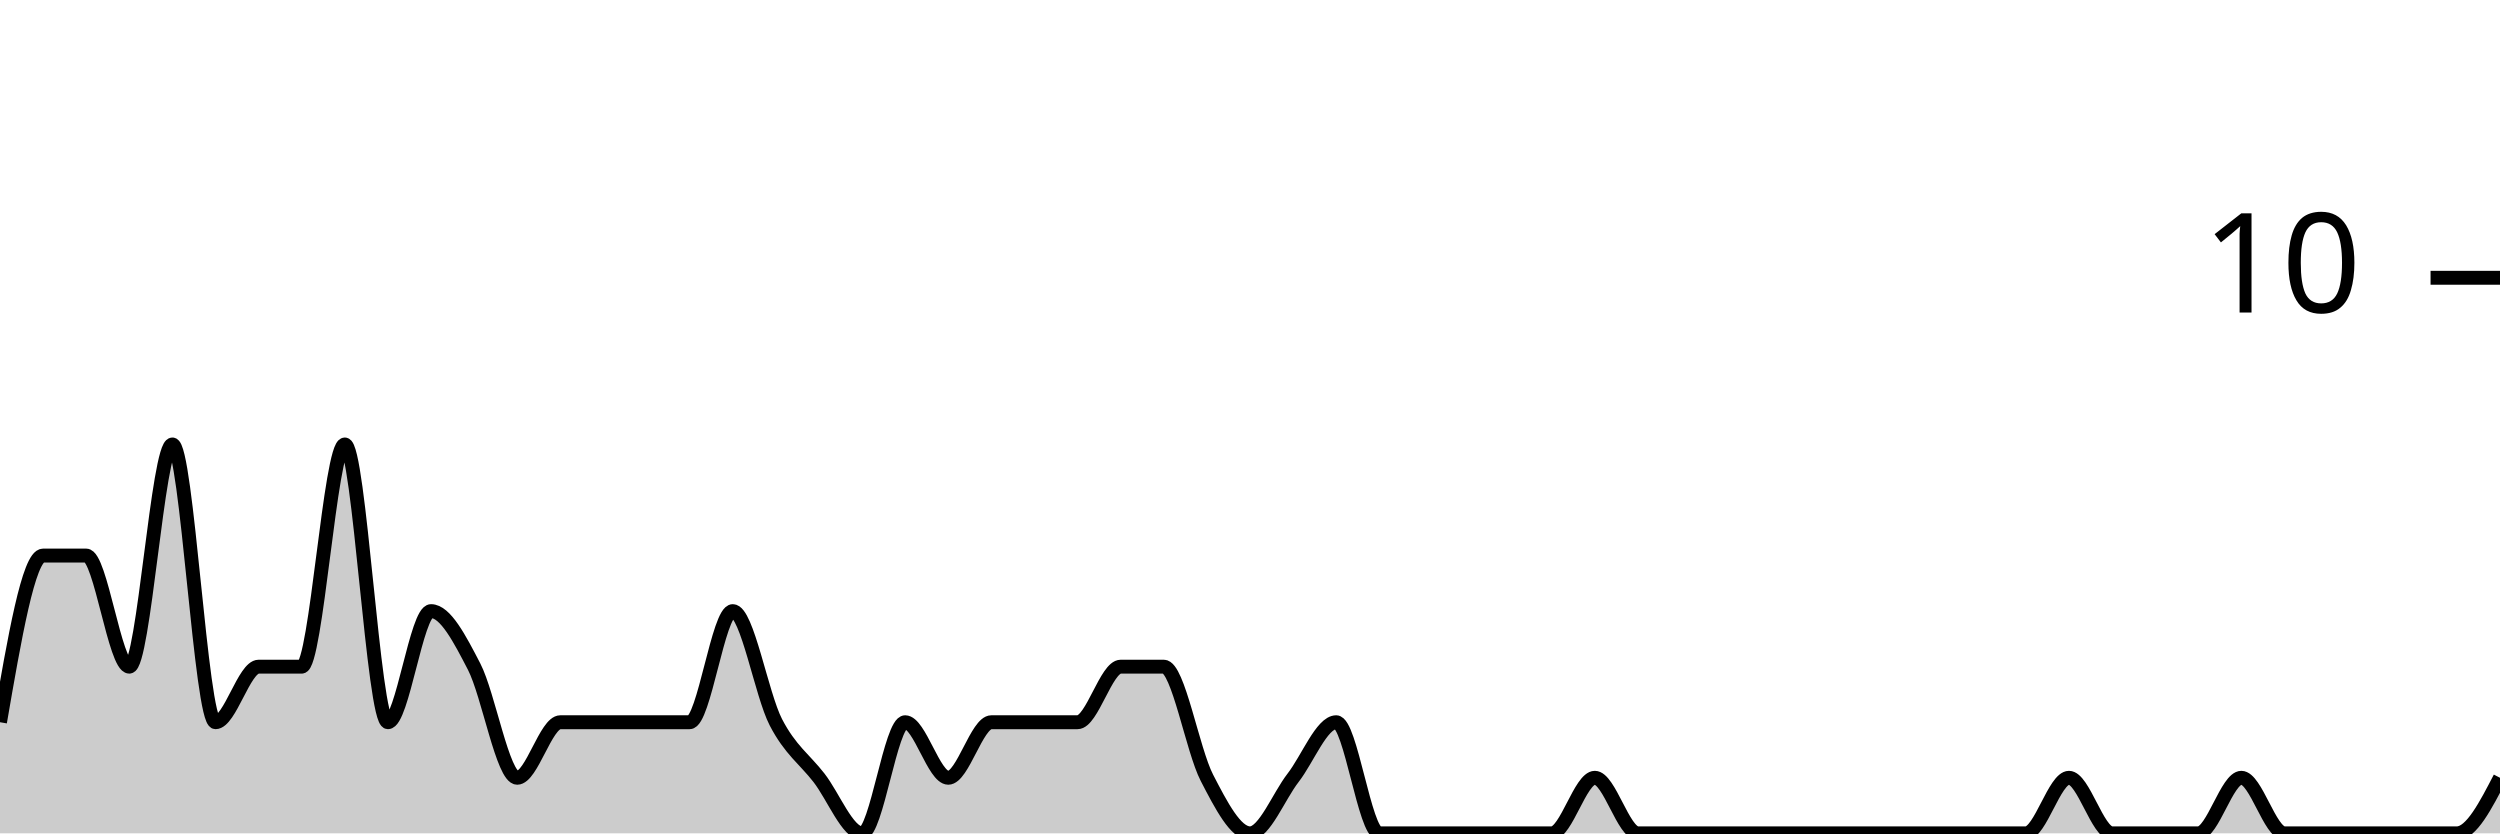
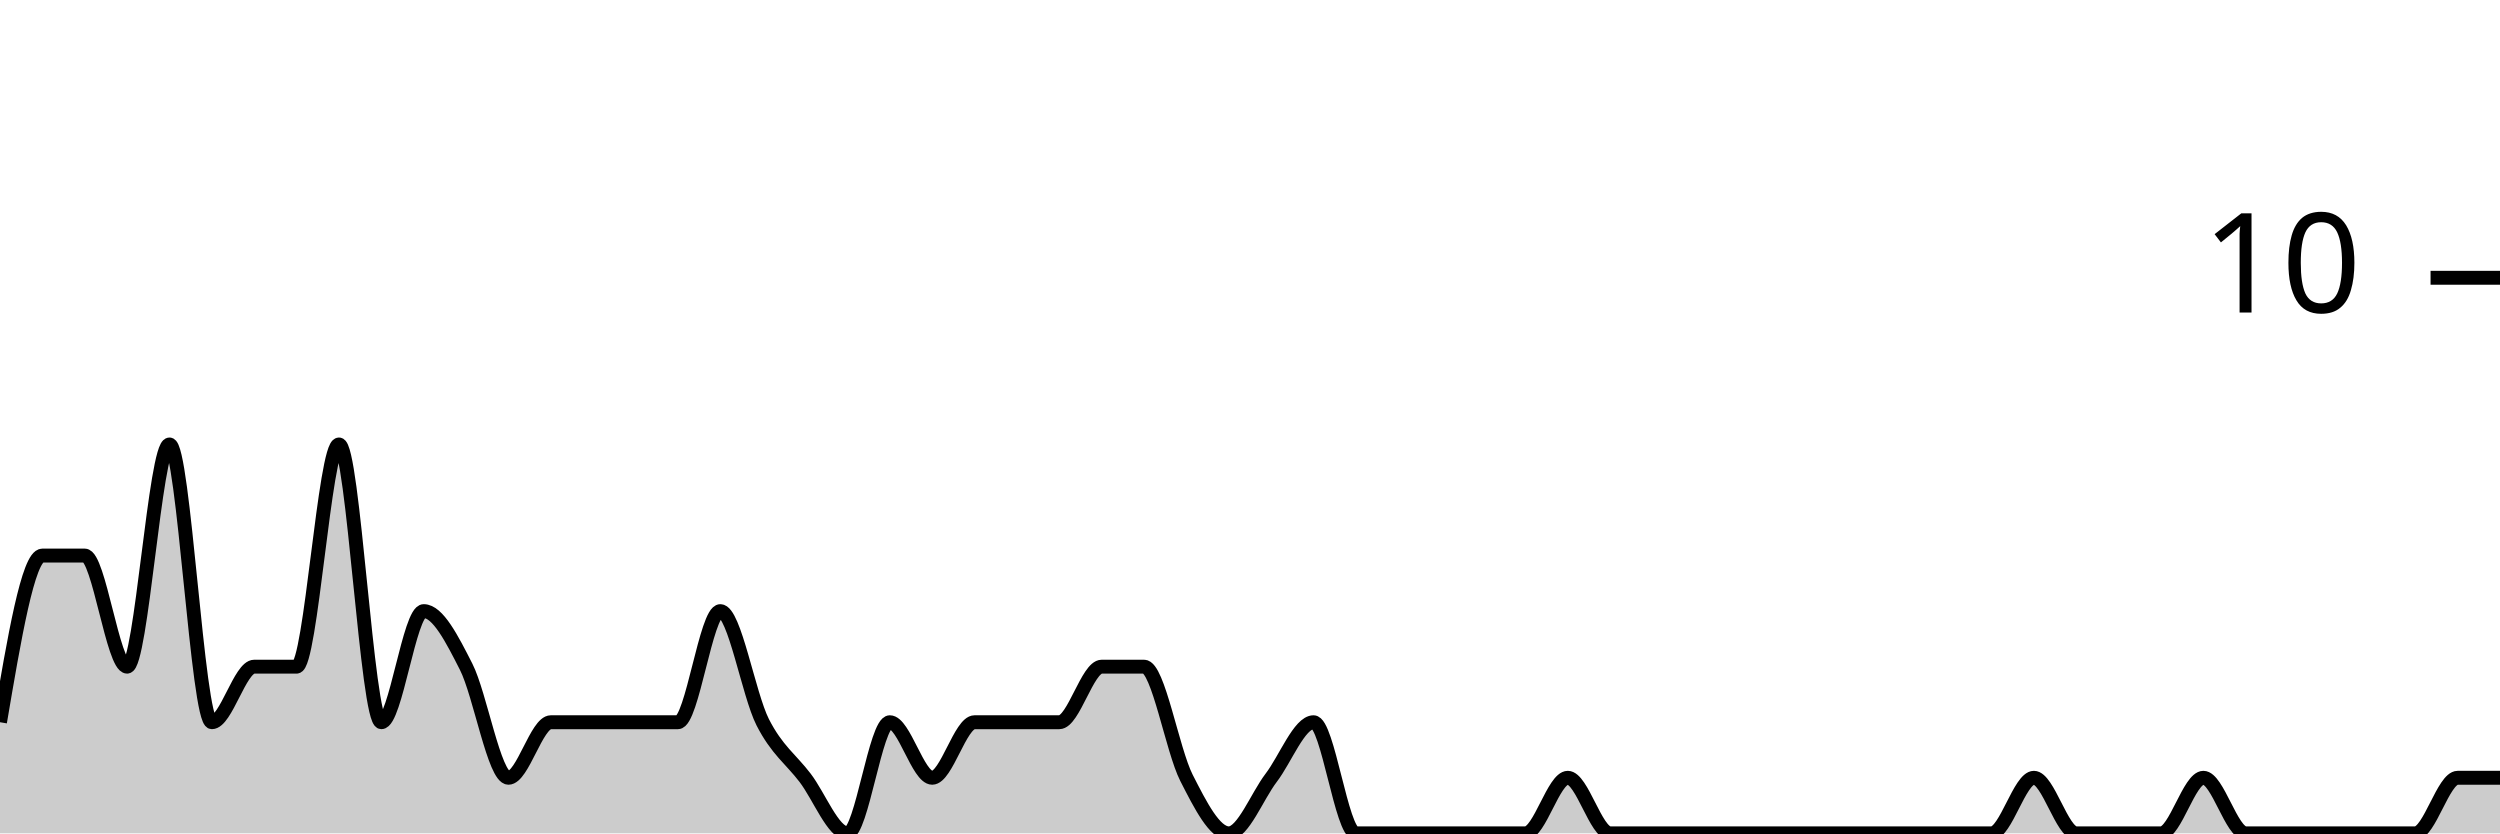
<svg xmlns="http://www.w3.org/2000/svg" viewBox="0 0 180 60">
  <g transform="translate(0,20)">
-     <path class="area" fill="rgba(0, 0, 0, 0.2)" d="M0,32C1.034,26,2.069,20,3.103,20C4.138,20,5.172,20,6.207,20C7.241,20,8.276,28,9.31,28C10.345,28,11.379,12,12.414,12C13.448,12,14.483,32,15.517,32C16.552,32,17.586,28,18.621,28C19.655,28,20.69,28,21.724,28C22.759,28,23.793,12,24.828,12C25.862,12,26.897,32,27.931,32C28.966,32,30,24,31.034,24C32.069,24,33.103,26,34.138,28C35.172,30,36.207,36,37.241,36C38.276,36,39.31,32,40.345,32C41.379,32,42.414,32,43.448,32C44.483,32,45.517,32,46.552,32C47.586,32,48.621,32,49.655,32C50.69,32,51.724,24,52.759,24C53.793,24,54.828,30,55.862,32C56.897,34,57.931,34.667,58.966,36C60,37.333,61.034,40,62.069,40C63.103,40,64.138,32,65.172,32C66.207,32,67.241,36,68.276,36C69.31,36,70.345,32,71.379,32C72.414,32,73.448,32,74.483,32C75.517,32,76.552,32,77.586,32C78.621,32,79.655,28,80.69,28C81.724,28,82.759,28,83.793,28C84.828,28,85.862,34,86.897,36C87.931,38,88.966,40,90,40C91.034,40,92.069,37.333,93.103,36C94.138,34.667,95.172,32,96.207,32C97.241,32,98.276,40,99.31,40C100.345,40,101.379,40,102.414,40C103.448,40,104.483,40,105.517,40C106.552,40,107.586,40,108.621,40C109.655,40,110.69,40,111.724,40C112.759,40,113.793,36,114.828,36C115.862,36,116.897,40,117.931,40C118.966,40,120,40,121.034,40C122.069,40,123.103,40,124.138,40C125.172,40,126.207,40,127.241,40C128.276,40,129.31,40,130.345,40C131.379,40,132.414,40,133.448,40C134.483,40,135.517,40,136.552,40C137.586,40,138.621,40,139.655,40C140.69,40,141.724,40,142.759,40C143.793,40,144.828,40,145.862,40C146.897,40,147.931,36,148.966,36C150,36,151.034,40,152.069,40C153.103,40,154.138,40,155.172,40C156.207,40,157.241,40,158.276,40C159.31,40,160.345,36,161.379,36C162.414,36,163.448,40,164.483,40C165.517,40,166.552,40,167.586,40C168.621,40,169.655,40,170.69,40C171.724,40,172.759,40,173.793,40C174.828,40,175.862,40,176.897,40C177.931,40,178.966,38,180,36L180,40C178.966,40,177.931,40,176.897,40C175.862,40,174.828,40,173.793,40C172.759,40,171.724,40,170.69,40C169.655,40,168.621,40,167.586,40C166.552,40,165.517,40,164.483,40C163.448,40,162.414,40,161.379,40C160.345,40,159.31,40,158.276,40C157.241,40,156.207,40,155.172,40C154.138,40,153.103,40,152.069,40C151.034,40,150,40,148.966,40C147.931,40,146.897,40,145.862,40C144.828,40,143.793,40,142.759,40C141.724,40,140.69,40,139.655,40C138.621,40,137.586,40,136.552,40C135.517,40,134.483,40,133.448,40C132.414,40,131.379,40,130.345,40C129.31,40,128.276,40,127.241,40C126.207,40,125.172,40,124.138,40C123.103,40,122.069,40,121.034,40C120,40,118.966,40,117.931,40C116.897,40,115.862,40,114.828,40C113.793,40,112.759,40,111.724,40C110.69,40,109.655,40,108.621,40C107.586,40,106.552,40,105.517,40C104.483,40,103.448,40,102.414,40C101.379,40,100.345,40,99.31,40C98.276,40,97.241,40,96.207,40C95.172,40,94.138,40,93.103,40C92.069,40,91.034,40,90,40C88.966,40,87.931,40,86.897,40C85.862,40,84.828,40,83.793,40C82.759,40,81.724,40,80.69,40C79.655,40,78.621,40,77.586,40C76.552,40,75.517,40,74.483,40C73.448,40,72.414,40,71.379,40C70.345,40,69.31,40,68.276,40C67.241,40,66.207,40,65.172,40C64.138,40,63.103,40,62.069,40C61.034,40,60,40,58.966,40C57.931,40,56.897,40,55.862,40C54.828,40,53.793,40,52.759,40C51.724,40,50.69,40,49.655,40C48.621,40,47.586,40,46.552,40C45.517,40,44.483,40,43.448,40C42.414,40,41.379,40,40.345,40C39.31,40,38.276,40,37.241,40C36.207,40,35.172,40,34.138,40C33.103,40,32.069,40,31.034,40C30,40,28.966,40,27.931,40C26.897,40,25.862,40,24.828,40C23.793,40,22.759,40,21.724,40C20.69,40,19.655,40,18.621,40C17.586,40,16.552,40,15.517,40C14.483,40,13.448,40,12.414,40C11.379,40,10.345,40,9.31,40C8.276,40,7.241,40,6.207,40C5.172,40,4.138,40,3.103,40C2.069,40,1.034,40,0,40Z" />
-     <path class="line" stroke="black" fill="none" d="M0,32C1.034,26,2.069,20,3.103,20C4.138,20,5.172,20,6.207,20C7.241,20,8.276,28,9.31,28C10.345,28,11.379,12,12.414,12C13.448,12,14.483,32,15.517,32C16.552,32,17.586,28,18.621,28C19.655,28,20.69,28,21.724,28C22.759,28,23.793,12,24.828,12C25.862,12,26.897,32,27.931,32C28.966,32,30,24,31.034,24C32.069,24,33.103,26,34.138,28C35.172,30,36.207,36,37.241,36C38.276,36,39.31,32,40.345,32C41.379,32,42.414,32,43.448,32C44.483,32,45.517,32,46.552,32C47.586,32,48.621,32,49.655,32C50.69,32,51.724,24,52.759,24C53.793,24,54.828,30,55.862,32C56.897,34,57.931,34.667,58.966,36C60,37.333,61.034,40,62.069,40C63.103,40,64.138,32,65.172,32C66.207,32,67.241,36,68.276,36C69.31,36,70.345,32,71.379,32C72.414,32,73.448,32,74.483,32C75.517,32,76.552,32,77.586,32C78.621,32,79.655,28,80.69,28C81.724,28,82.759,28,83.793,28C84.828,28,85.862,34,86.897,36C87.931,38,88.966,40,90,40C91.034,40,92.069,37.333,93.103,36C94.138,34.667,95.172,32,96.207,32C97.241,32,98.276,40,99.31,40C100.345,40,101.379,40,102.414,40C103.448,40,104.483,40,105.517,40C106.552,40,107.586,40,108.621,40C109.655,40,110.69,40,111.724,40C112.759,40,113.793,36,114.828,36C115.862,36,116.897,40,117.931,40C118.966,40,120,40,121.034,40C122.069,40,123.103,40,124.138,40C125.172,40,126.207,40,127.241,40C128.276,40,129.31,40,130.345,40C131.379,40,132.414,40,133.448,40C134.483,40,135.517,40,136.552,40C137.586,40,138.621,40,139.655,40C140.69,40,141.724,40,142.759,40C143.793,40,144.828,40,145.862,40C146.897,40,147.931,36,148.966,36C150,36,151.034,40,152.069,40C153.103,40,154.138,40,155.172,40C156.207,40,157.241,40,158.276,40C159.31,40,160.345,36,161.379,36C162.414,36,163.448,40,164.483,40C165.517,40,166.552,40,167.586,40C168.621,40,169.655,40,170.69,40C171.724,40,172.759,40,173.793,40C174.828,40,175.862,40,176.897,40C177.931,40,178.966,38,180,36" />
+     <path class="area" fill="rgba(0, 0, 0, 0.2)" d="M0,32C1.017,26,2.034,20,3.051,20C4.068,20,5.085,20,6.102,20C7.119,20,8.136,28,9.153,28C10.169,28,11.186,12,12.203,12C13.22,12,14.237,32,15.254,32C16.271,32,17.288,28,18.305,28C19.322,28,20.339,28,21.356,28C22.373,28,23.39,12,24.407,12C25.424,12,26.441,32,27.458,32C28.475,32,29.492,24,30.508,24C31.525,24,32.542,26,33.559,28C34.576,30,35.593,36,36.61,36C37.627,36,38.644,32,39.661,32C40.678,32,41.695,32,42.712,32C43.729,32,44.746,32,45.763,32C46.78,32,47.797,32,48.814,32C49.831,32,50.847,24,51.864,24C52.881,24,53.898,30,54.915,32C55.932,34,56.949,34.667,57.966,36C58.983,37.333,60,40,61.017,40C62.034,40,63.051,32,64.068,32C65.085,32,66.102,36,67.119,36C68.136,36,69.153,32,70.169,32C71.186,32,72.203,32,73.22,32C74.237,32,75.254,32,76.271,32C77.288,32,78.305,28,79.322,28C80.339,28,81.356,28,82.373,28C83.39,28,84.407,34,85.424,36C86.441,38,87.458,40,88.475,40C89.492,40,90.508,37.333,91.525,36C92.542,34.667,93.559,32,94.576,32C95.593,32,96.61,40,97.627,40C98.644,40,99.661,40,100.678,40C101.695,40,102.712,40,103.729,40C104.746,40,105.763,40,106.78,40C107.797,40,108.814,40,109.831,40C110.847,40,111.864,36,112.881,36C113.898,36,114.915,40,115.932,40C116.949,40,117.966,40,118.983,40C120,40,121.017,40,122.034,40C123.051,40,124.068,40,125.085,40C126.102,40,127.119,40,128.136,40C129.153,40,130.169,40,131.186,40C132.203,40,133.22,40,134.237,40C135.254,40,136.271,40,137.288,40C138.305,40,139.322,40,140.339,40C141.356,40,142.373,40,143.39,40C144.407,40,145.424,36,146.441,36C147.458,36,148.475,40,149.492,40C150.508,40,151.525,40,152.542,40C153.559,40,154.576,40,155.593,40C156.61,40,157.627,36,158.644,36C159.661,36,160.678,40,161.695,40C162.712,40,163.729,40,164.746,40C165.763,40,166.78,40,167.797,40C168.814,40,169.831,40,170.847,40C171.864,40,172.881,40,173.898,40C174.915,40,175.932,36,176.949,36C177.966,36,178.983,36,180,36L180,40C178.983,40,177.966,40,176.949,40C175.932,40,174.915,40,173.898,40C172.881,40,171.864,40,170.847,40C169.831,40,168.814,40,167.797,40C166.78,40,165.763,40,164.746,40C163.729,40,162.712,40,161.695,40C160.678,40,159.661,40,158.644,40C157.627,40,156.61,40,155.593,40C154.576,40,153.559,40,152.542,40C151.525,40,150.508,40,149.492,40C148.475,40,147.458,40,146.441,40C145.424,40,144.407,40,143.39,40C142.373,40,141.356,40,140.339,40C139.322,40,138.305,40,137.288,40C136.271,40,135.254,40,134.237,40C133.22,40,132.203,40,131.186,40C130.169,40,129.153,40,128.136,40C127.119,40,126.102,40,125.085,40C124.068,40,123.051,40,122.034,40C121.017,40,120,40,118.983,40C117.966,40,116.949,40,115.932,40C114.915,40,113.898,40,112.881,40C111.864,40,110.847,40,109.831,40C108.814,40,107.797,40,106.78,40C105.763,40,104.746,40,103.729,40C102.712,40,101.695,40,100.678,40C99.661,40,98.644,40,97.627,40C96.61,40,95.593,40,94.576,40C93.559,40,92.542,40,91.525,40C90.508,40,89.492,40,88.475,40C87.458,40,86.441,40,85.424,40C84.407,40,83.39,40,82.373,40C81.356,40,80.339,40,79.322,40C78.305,40,77.288,40,76.271,40C75.254,40,74.237,40,73.22,40C72.203,40,71.186,40,70.169,40C69.153,40,68.136,40,67.119,40C66.102,40,65.085,40,64.068,40C63.051,40,62.034,40,61.017,40C60,40,58.983,40,57.966,40C56.949,40,55.932,40,54.915,40C53.898,40,52.881,40,51.864,40C50.847,40,49.831,40,48.814,40C47.797,40,46.78,40,45.763,40C44.746,40,43.729,40,42.712,40C41.695,40,40.678,40,39.661,40C38.644,40,37.627,40,36.61,40C35.593,40,34.576,40,33.559,40C32.542,40,31.525,40,30.508,40C29.492,40,28.475,40,27.458,40C26.441,40,25.424,40,24.407,40C23.39,40,22.373,40,21.356,40C20.339,40,19.322,40,18.305,40C17.288,40,16.271,40,15.254,40C14.237,40,13.22,40,12.203,40C11.186,40,10.169,40,9.153,40C8.136,40,7.119,40,6.102,40C5.085,40,4.068,40,3.051,40C2.034,40,1.017,40,0,40Z" />
+     <path class="line" stroke="black" fill="none" d="M0,32C1.017,26,2.034,20,3.051,20C4.068,20,5.085,20,6.102,20C7.119,20,8.136,28,9.153,28C10.169,28,11.186,12,12.203,12C13.22,12,14.237,32,15.254,32C16.271,32,17.288,28,18.305,28C19.322,28,20.339,28,21.356,28C22.373,28,23.39,12,24.407,12C25.424,12,26.441,32,27.458,32C28.475,32,29.492,24,30.508,24C31.525,24,32.542,26,33.559,28C34.576,30,35.593,36,36.61,36C37.627,36,38.644,32,39.661,32C40.678,32,41.695,32,42.712,32C43.729,32,44.746,32,45.763,32C46.78,32,47.797,32,48.814,32C49.831,32,50.847,24,51.864,24C52.881,24,53.898,30,54.915,32C55.932,34,56.949,34.667,57.966,36C58.983,37.333,60,40,61.017,40C62.034,40,63.051,32,64.068,32C65.085,32,66.102,36,67.119,36C68.136,36,69.153,32,70.169,32C71.186,32,72.203,32,73.22,32C74.237,32,75.254,32,76.271,32C77.288,32,78.305,28,79.322,28C80.339,28,81.356,28,82.373,28C83.39,28,84.407,34,85.424,36C86.441,38,87.458,40,88.475,40C89.492,40,90.508,37.333,91.525,36C92.542,34.667,93.559,32,94.576,32C95.593,32,96.61,40,97.627,40C98.644,40,99.661,40,100.678,40C101.695,40,102.712,40,103.729,40C104.746,40,105.763,40,106.78,40C107.797,40,108.814,40,109.831,40C110.847,40,111.864,36,112.881,36C113.898,36,114.915,40,115.932,40C116.949,40,117.966,40,118.983,40C120,40,121.017,40,122.034,40C123.051,40,124.068,40,125.085,40C126.102,40,127.119,40,128.136,40C129.153,40,130.169,40,131.186,40C132.203,40,133.22,40,134.237,40C135.254,40,136.271,40,137.288,40C138.305,40,139.322,40,140.339,40C141.356,40,142.373,40,143.39,40C144.407,40,145.424,36,146.441,36C147.458,36,148.475,40,149.492,40C150.508,40,151.525,40,152.542,40C153.559,40,154.576,40,155.593,40C156.61,40,157.627,36,158.644,36C159.661,36,160.678,40,161.695,40C162.712,40,163.729,40,164.746,40C165.763,40,166.78,40,167.797,40C168.814,40,169.831,40,170.847,40C171.864,40,172.881,40,173.898,40C174.915,40,175.932,36,176.949,36C177.966,36,178.983,36,180,36" />
    <path class="axis-ceiling" stroke-width="1" stroke="black" fill="none" d="M175,0L180,0" />
    <text class="axis-ceiling-label" font-family="sans-serif" text-anchor="end" font-size="10px" x="170" y="2.5">10</text>
  </g>
</svg>
